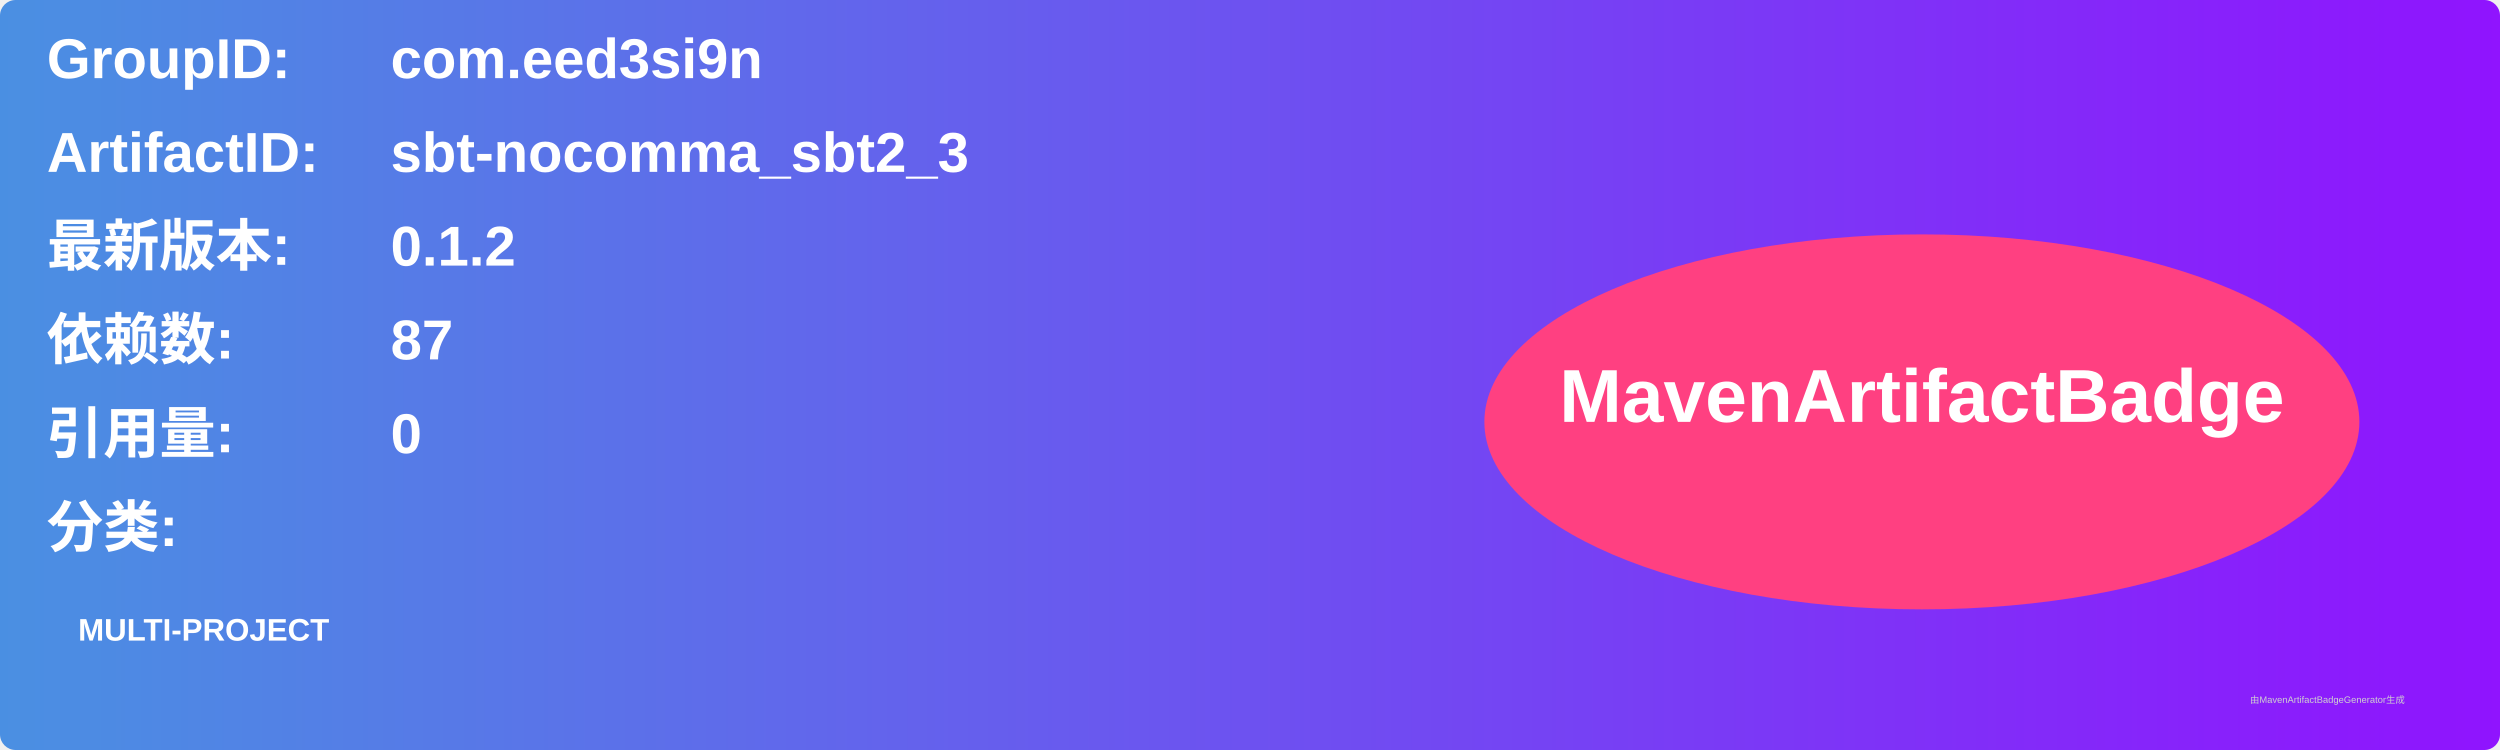
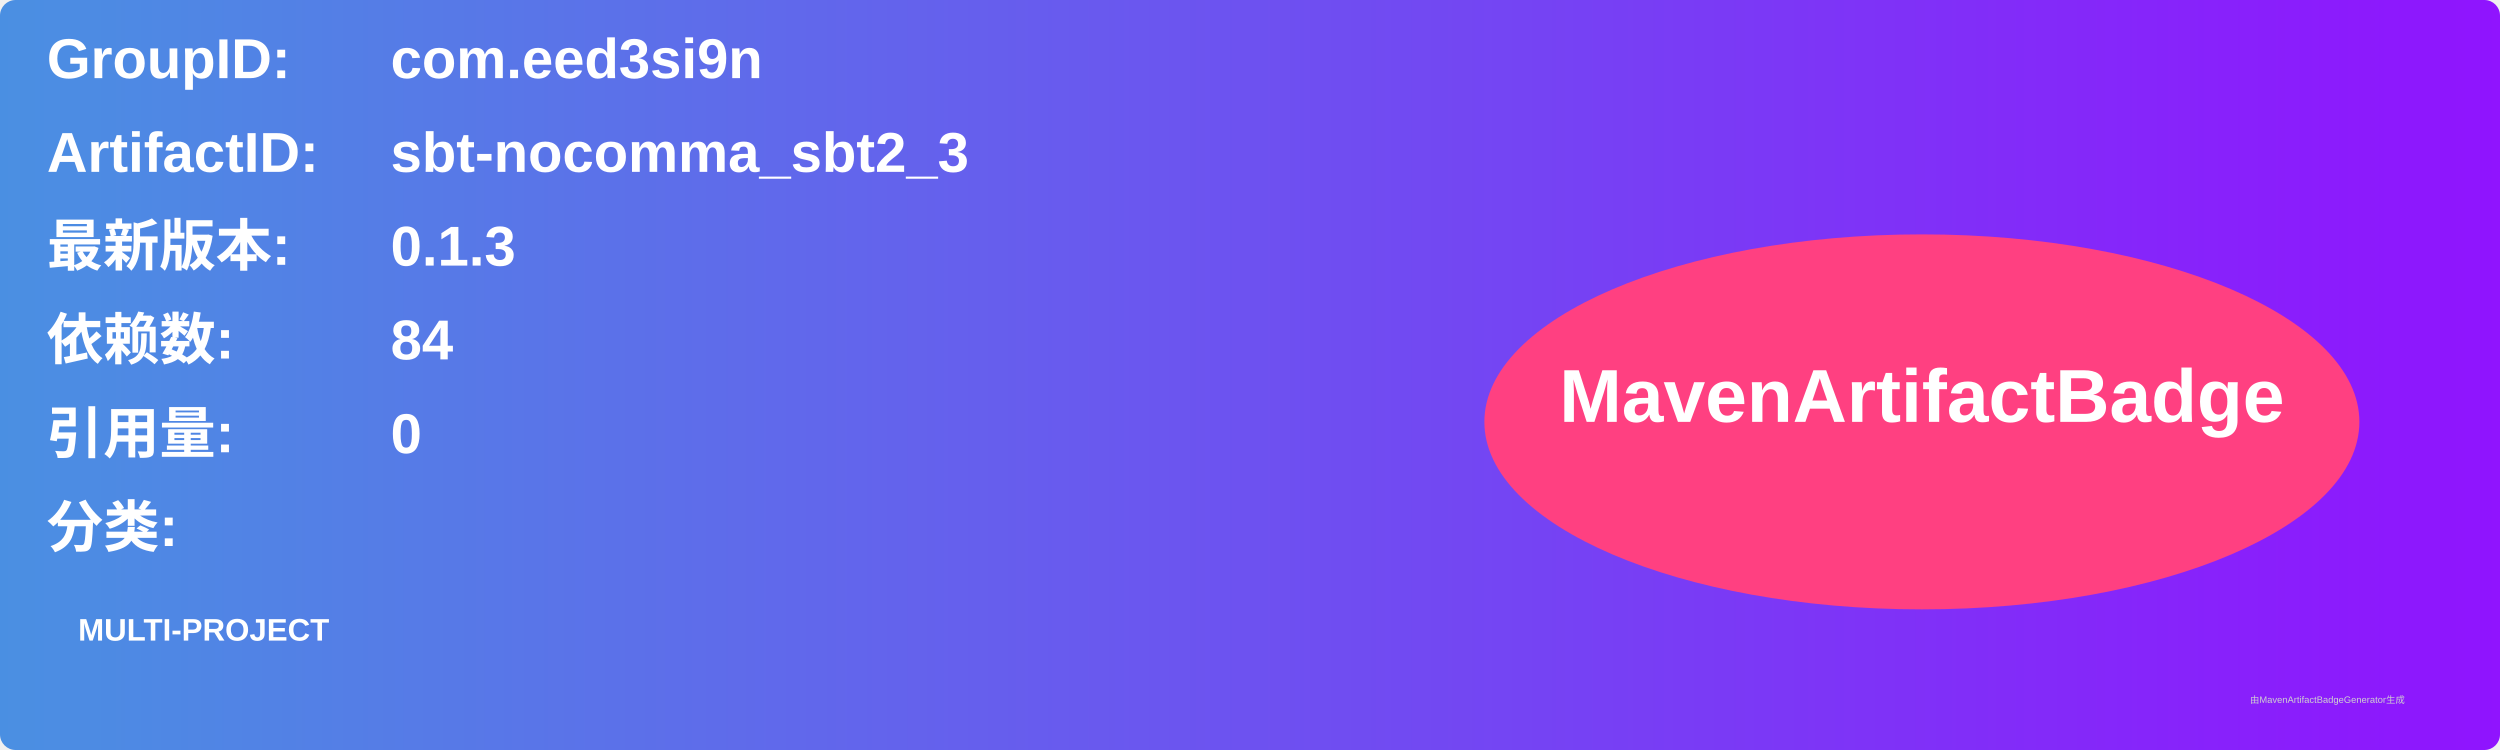
<svg xmlns="http://www.w3.org/2000/svg" width="800" height="240" viewBox="0 0 800 240">
  <linearGradient id="grad" x1="0%" y1="0%" x2="100%" y2="0%">
    <stop offset="0%" stop-color="#4a90e2" />
    <stop offset="100%" stop-color="#9013fe" />
  </linearGradient>
  <rect width="100%" height="100%" rx="5" ry="5" fill="url(#grad)" />
  <g transform="translate(15, 15)">
    <text x="0" y="10" font-family="Arial" font-size="18" fill="white" font-weight="bold" width="260">GroupID:</text>
    <text x="110" y="10" font-family="Arial" font-size="18" fill="white" font-weight="bold" width="460">com.eed3si9n</text>
    <text x="0" y="40" font-family="Arial" font-size="18" fill="white" font-weight="bold" width="260">ArtifactID:</text>
    <text x="110" y="40" font-family="Arial" font-size="18" fill="white" font-weight="bold" width="460">sbt-nocomma_sbt2_3</text>
    <text x="0" y="70" font-family="Arial" font-size="18" fill="white" font-weight="bold">最新版本:</text>
    <text x="110" y="70" font-family="Arial" font-size="18" fill="white" font-weight="bold">
-       <tspan font-weight="bold">0.1.2</tspan>
+       <tspan font-weight="bold">0.1.3</tspan>
    </text>
    <text x="0" y="100" font-family="Arial" font-size="18" fill="white" font-weight="bold">依赖数: </text>
    <text x="110" y="100" font-family="Arial" font-size="18" fill="white">
-       <tspan font-weight="bold">87</tspan>
+       <tspan font-weight="bold">84</tspan>
    </text>
    <text x="0" y="130" font-family="Arial" font-size="18" fill="white" font-weight="bold">引用量: </text>
    <text x="110" y="130" font-family="Arial" font-size="18" fill="white">
      <tspan font-weight="bold">0</tspan>
    </text>
    <text x="0" y="160" font-family="Arial" font-size="18" fill="white" font-weight="bold">分类:</text>
    <text x="10" y="190" font-family="Arial" font-size="10" fill="white">
      <tspan font-weight="bold">MULTI-PROJECT</tspan>
    </text>
    <ellipse cx="600" cy="120" rx="140" ry="60" fill="#ff4081" />
    <text x="600" y="120" text-anchor="middle" font-family="Arial" font-size="24" fill="white" font-weight="bold">MavenArtifactBadge</text>
  </g>
  <text x="720" y="225" font-family="Arial" font-size="3" fill="#d0d0d0">由MavenArtifactBadgeGenerator生成</text>
</svg>
